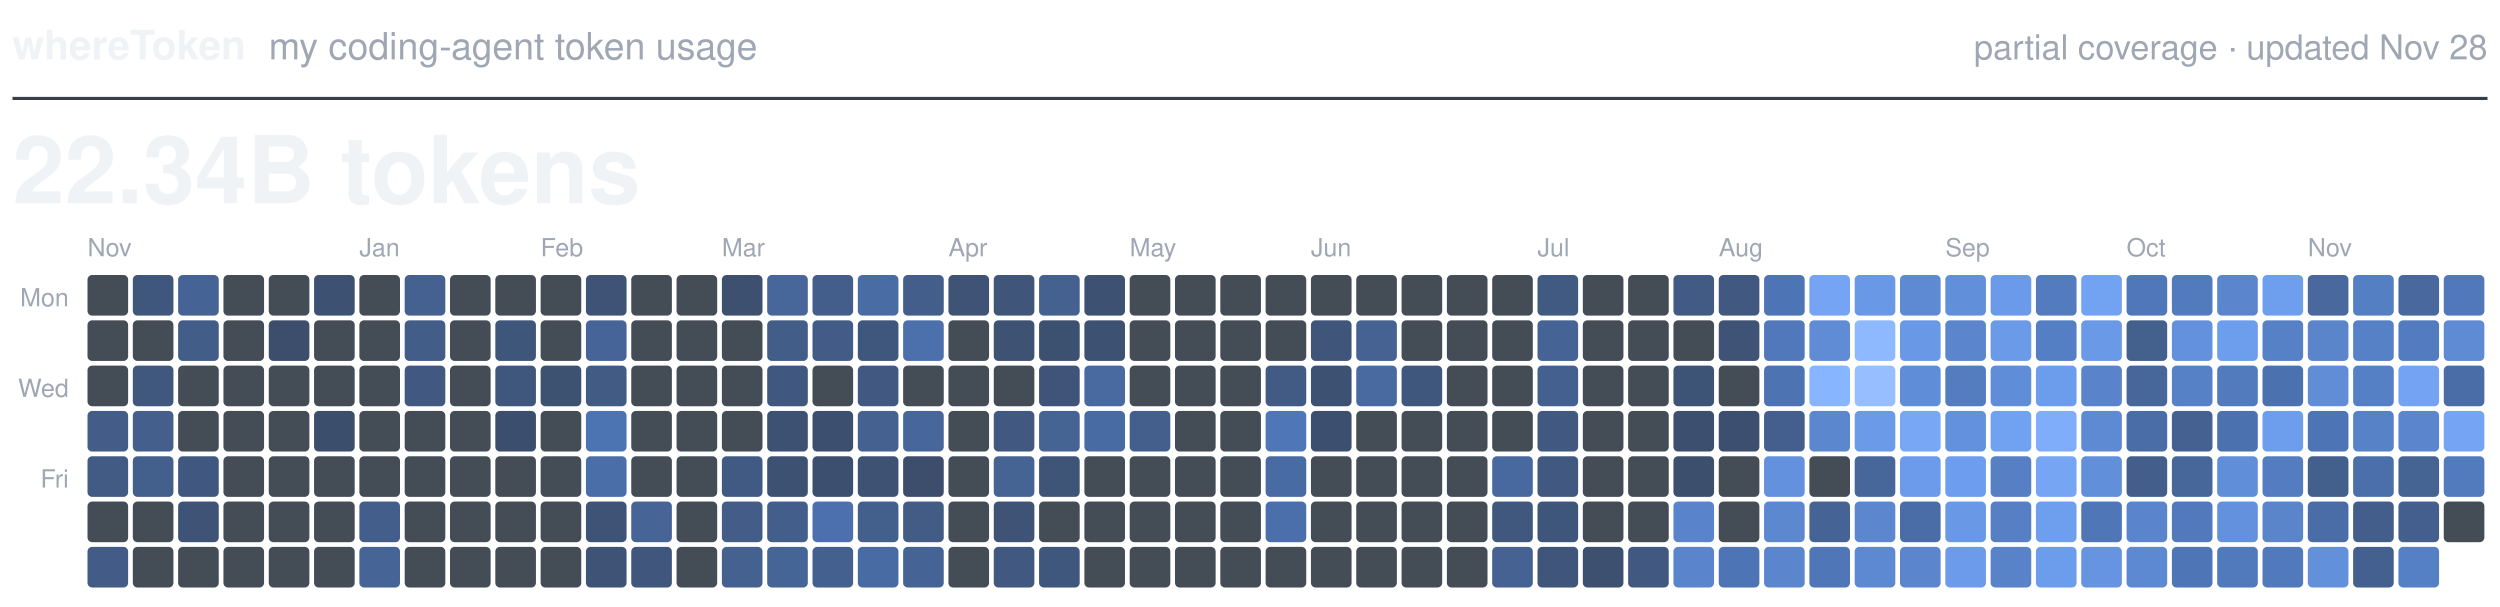
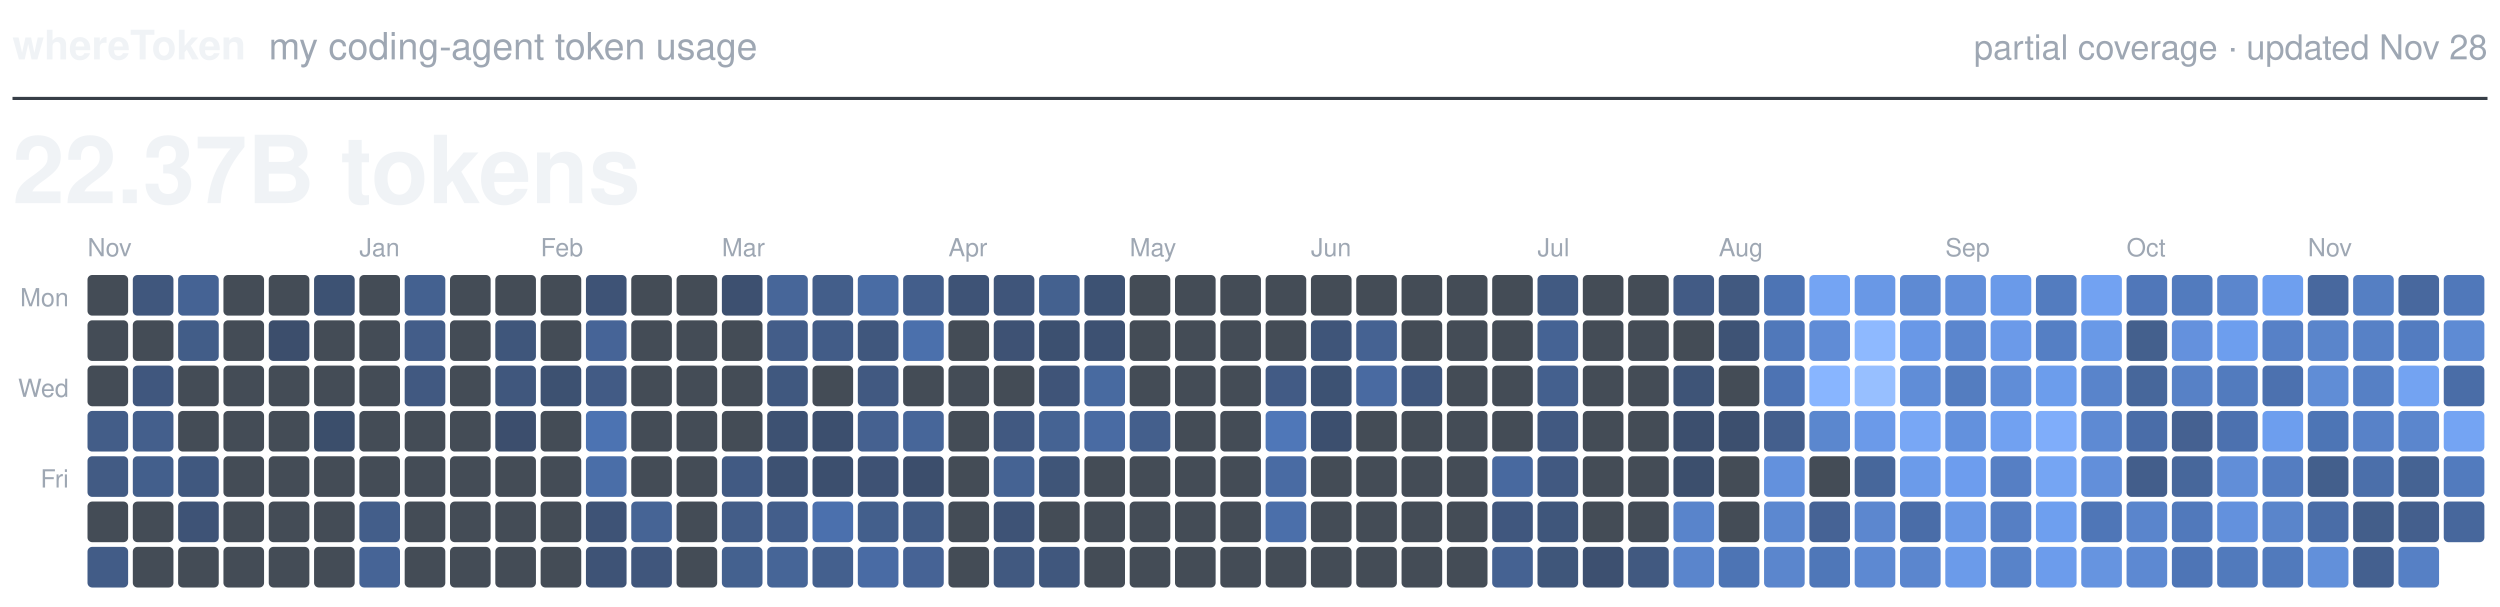
<svg xmlns="http://www.w3.org/2000/svg" viewBox="0 0 800 194" width="800" height="194" role="img">
  <text x="4.0" y="19.0" fill="#F0F3F6" font-family="-apple-system, BlinkMacSystemFont, 'Segoe UI', Helvetica, Arial, sans-serif" font-size="13.0" font-weight="600" text-anchor="start">whereToken</text>
  <text x="86.0" y="19.0" fill="#9EA7B3" font-family="-apple-system, BlinkMacSystemFont, 'Segoe UI', Helvetica, Arial, sans-serif" font-size="12.0" font-weight="400" text-anchor="start">my coding-agent token usage</text>
  <text x="796.0" y="19.0" fill="#9EA7B3" font-family="-apple-system, BlinkMacSystemFont, 'Segoe UI', Helvetica, Arial, sans-serif" font-size="11.0" font-weight="400" text-anchor="end">partial coverage · updated Nov 28</text>
  <line x1="4" y1="31.5" x2="796" y2="31.5" stroke="#373E47" stroke-width="1" />
-   <text x="4.0" y="65.0" fill="#F0F3F6" font-family="-apple-system, BlinkMacSystemFont, 'Segoe UI', Helvetica, Arial, sans-serif" font-size="30.0" font-weight="600" text-anchor="start">22.34B tokens</text>
+   <text x="4.0" y="65.0" fill="#F0F3F6" font-family="-apple-system, BlinkMacSystemFont, 'Segoe UI', Helvetica, Arial, sans-serif" font-size="30.0" font-weight="600" text-anchor="start">22.37B tokens</text>
  <text class="month" x="28.0" y="82.0" fill="#9EA7B3" font-family="-apple-system, BlinkMacSystemFont, 'Segoe UI', Helvetica, Arial, sans-serif" font-size="8.0" font-weight="500" text-anchor="start">Nov</text>
  <text class="month" x="115.0" y="82.0" fill="#9EA7B3" font-family="-apple-system, BlinkMacSystemFont, 'Segoe UI', Helvetica, Arial, sans-serif" font-size="8.0" font-weight="500" text-anchor="start">Jan</text>
  <text class="month" x="173.0" y="82.0" fill="#9EA7B3" font-family="-apple-system, BlinkMacSystemFont, 'Segoe UI', Helvetica, Arial, sans-serif" font-size="8.0" font-weight="500" text-anchor="start">Feb</text>
  <text class="month" x="231.0" y="82.0" fill="#9EA7B3" font-family="-apple-system, BlinkMacSystemFont, 'Segoe UI', Helvetica, Arial, sans-serif" font-size="8.0" font-weight="500" text-anchor="start">Mar</text>
  <text class="month" x="303.5" y="82.0" fill="#9EA7B3" font-family="-apple-system, BlinkMacSystemFont, 'Segoe UI', Helvetica, Arial, sans-serif" font-size="8.0" font-weight="500" text-anchor="start">Apr</text>
  <text class="month" x="361.5" y="82.0" fill="#9EA7B3" font-family="-apple-system, BlinkMacSystemFont, 'Segoe UI', Helvetica, Arial, sans-serif" font-size="8.0" font-weight="500" text-anchor="start">May</text>
  <text class="month" x="419.5" y="82.0" fill="#9EA7B3" font-family="-apple-system, BlinkMacSystemFont, 'Segoe UI', Helvetica, Arial, sans-serif" font-size="8.0" font-weight="500" text-anchor="start">Jun</text>
  <text class="month" x="492.0" y="82.0" fill="#9EA7B3" font-family="-apple-system, BlinkMacSystemFont, 'Segoe UI', Helvetica, Arial, sans-serif" font-size="8.0" font-weight="500" text-anchor="start">Jul</text>
  <text class="month" x="550.0" y="82.0" fill="#9EA7B3" font-family="-apple-system, BlinkMacSystemFont, 'Segoe UI', Helvetica, Arial, sans-serif" font-size="8.0" font-weight="500" text-anchor="start">Aug</text>
  <text class="month" x="622.5" y="82.0" fill="#9EA7B3" font-family="-apple-system, BlinkMacSystemFont, 'Segoe UI', Helvetica, Arial, sans-serif" font-size="8.0" font-weight="500" text-anchor="start">Sep</text>
  <text class="month" x="680.5" y="82.0" fill="#9EA7B3" font-family="-apple-system, BlinkMacSystemFont, 'Segoe UI', Helvetica, Arial, sans-serif" font-size="8.0" font-weight="500" text-anchor="start">Oct</text>
  <text class="month" x="738.5" y="82.0" fill="#9EA7B3" font-family="-apple-system, BlinkMacSystemFont, 'Segoe UI', Helvetica, Arial, sans-serif" font-size="8.0" font-weight="500" text-anchor="start">Nov</text>
  <text class="weekday" x="22.0" y="98.0" fill="#9EA7B3" font-family="-apple-system, BlinkMacSystemFont, 'Segoe UI', Helvetica, Arial, sans-serif" font-size="8.0" font-weight="500" text-anchor="end">Mon</text>
  <text class="weekday" x="22.0" y="127.0" fill="#9EA7B3" font-family="-apple-system, BlinkMacSystemFont, 'Segoe UI', Helvetica, Arial, sans-serif" font-size="8.0" font-weight="500" text-anchor="end">Wed</text>
  <text class="weekday" x="22.0" y="156.0" fill="#9EA7B3" font-family="-apple-system, BlinkMacSystemFont, 'Segoe UI', Helvetica, Arial, sans-serif" font-size="8.0" font-weight="500" text-anchor="end">Fri</text>
  <rect class="day" x="28.0" y="88.0" width="13.0" height="13.0" rx="1.5" fill="#444C56" />
  <rect class="day" x="28.0" y="102.5" width="13.0" height="13.0" rx="1.5" fill="#444C56" />
  <rect class="day" x="28.0" y="117.0" width="13.0" height="13.0" rx="1.5" fill="#444C56" />
  <rect class="day" x="28.0" y="131.5" width="13.0" height="13.0" rx="1.5" fill="#435D88" />
  <rect class="day" x="28.0" y="146.0" width="13.0" height="13.0" rx="1.5" fill="#425B84" />
  <rect class="day" x="28.0" y="160.5" width="13.0" height="13.0" rx="1.5" fill="#444C56" />
  <rect class="day" x="28.0" y="175.0" width="13.0" height="13.0" rx="1.5" fill="#425C87" />
  <rect class="day" x="42.5" y="88.0" width="13.0" height="13.0" rx="1.5" fill="#40577D" />
  <rect class="day" x="42.5" y="102.5" width="13.0" height="13.0" rx="1.5" fill="#444C56" />
  <rect class="day" x="42.5" y="117.0" width="13.0" height="13.0" rx="1.5" fill="#40577E" />
  <rect class="day" x="42.5" y="131.5" width="13.0" height="13.0" rx="1.5" fill="#445F8C" />
  <rect class="day" x="42.5" y="146.0" width="13.0" height="13.0" rx="1.5" fill="#435F8C" />
  <rect class="day" x="42.5" y="160.5" width="13.0" height="13.0" rx="1.5" fill="#444C56" />
  <rect class="day" x="42.5" y="175.0" width="13.0" height="13.0" rx="1.5" fill="#444C56" />
  <rect class="day" x="57.0" y="88.0" width="13.0" height="13.0" rx="1.5" fill="#456394" />
  <rect class="day" x="57.0" y="102.5" width="13.0" height="13.0" rx="1.5" fill="#425D88" />
  <rect class="day" x="57.0" y="117.0" width="13.0" height="13.0" rx="1.5" fill="#444C56" />
  <rect class="day" x="57.0" y="131.5" width="13.0" height="13.0" rx="1.5" fill="#444C56" />
  <rect class="day" x="57.0" y="146.0" width="13.0" height="13.0" rx="1.5" fill="#40587F" />
  <rect class="day" x="57.0" y="160.5" width="13.0" height="13.0" rx="1.5" fill="#3E5376" />
  <rect class="day" x="57.0" y="175.0" width="13.0" height="13.0" rx="1.5" fill="#444C56" />
  <rect class="day" x="71.5" y="88.0" width="13.0" height="13.0" rx="1.5" fill="#444C56" />
  <rect class="day" x="71.5" y="102.5" width="13.0" height="13.0" rx="1.5" fill="#444C56" />
  <rect class="day" x="71.5" y="117.0" width="13.0" height="13.0" rx="1.5" fill="#444C56" />
  <rect class="day" x="71.5" y="131.5" width="13.0" height="13.0" rx="1.5" fill="#444C56" />
  <rect class="day" x="71.5" y="146.0" width="13.0" height="13.0" rx="1.5" fill="#444C56" />
  <rect class="day" x="71.5" y="160.5" width="13.0" height="13.0" rx="1.5" fill="#444C56" />
  <rect class="day" x="71.5" y="175.0" width="13.0" height="13.0" rx="1.5" fill="#444C56" />
  <rect class="day" x="86.0" y="88.0" width="13.0" height="13.0" rx="1.5" fill="#444C56" />
  <rect class="day" x="86.0" y="102.5" width="13.0" height="13.0" rx="1.5" fill="#3C4E6C" />
  <rect class="day" x="86.0" y="117.0" width="13.0" height="13.0" rx="1.5" fill="#444C56" />
  <rect class="day" x="86.0" y="131.5" width="13.0" height="13.0" rx="1.5" fill="#444C56" />
  <rect class="day" x="86.0" y="146.0" width="13.0" height="13.0" rx="1.5" fill="#444C56" />
  <rect class="day" x="86.0" y="160.5" width="13.0" height="13.0" rx="1.5" fill="#444C56" />
  <rect class="day" x="86.0" y="175.0" width="13.0" height="13.0" rx="1.5" fill="#444C56" />
  <rect class="day" x="100.5" y="88.0" width="13.0" height="13.0" rx="1.5" fill="#3D5273" />
  <rect class="day" x="100.5" y="102.5" width="13.0" height="13.0" rx="1.5" fill="#444C56" />
  <rect class="day" x="100.5" y="117.0" width="13.0" height="13.0" rx="1.5" fill="#444C56" />
  <rect class="day" x="100.5" y="131.5" width="13.0" height="13.0" rx="1.5" fill="#3B4E6B" />
  <rect class="day" x="100.5" y="146.0" width="13.0" height="13.0" rx="1.5" fill="#444C56" />
  <rect class="day" x="100.5" y="160.5" width="13.0" height="13.0" rx="1.5" fill="#444C56" />
  <rect class="day" x="100.5" y="175.0" width="13.0" height="13.0" rx="1.5" fill="#444C56" />
  <rect class="day" x="115.0" y="88.0" width="13.0" height="13.0" rx="1.5" fill="#444C56" />
  <rect class="day" x="115.0" y="102.5" width="13.0" height="13.0" rx="1.5" fill="#444C56" />
  <rect class="day" x="115.0" y="117.0" width="13.0" height="13.0" rx="1.5" fill="#444C56" />
  <rect class="day" x="115.0" y="131.5" width="13.0" height="13.0" rx="1.5" fill="#444C56" />
  <rect class="day" x="115.0" y="146.0" width="13.0" height="13.0" rx="1.5" fill="#444C56" />
  <rect class="day" x="115.0" y="160.5" width="13.0" height="13.0" rx="1.5" fill="#435E8A" />
  <rect class="day" x="115.0" y="175.0" width="13.0" height="13.0" rx="1.5" fill="#466496" />
  <rect class="day" x="129.5" y="88.0" width="13.0" height="13.0" rx="1.5" fill="#446190" />
  <rect class="day" x="129.5" y="102.5" width="13.0" height="13.0" rx="1.5" fill="#435D89" />
  <rect class="day" x="129.5" y="117.0" width="13.0" height="13.0" rx="1.5" fill="#415981" />
  <rect class="day" x="129.5" y="131.5" width="13.0" height="13.0" rx="1.5" fill="#444C56" />
  <rect class="day" x="129.5" y="146.0" width="13.0" height="13.0" rx="1.5" fill="#444C56" />
  <rect class="day" x="129.5" y="160.5" width="13.0" height="13.0" rx="1.5" fill="#444C56" />
  <rect class="day" x="129.5" y="175.0" width="13.0" height="13.0" rx="1.5" fill="#444C56" />
  <rect class="day" x="144.0" y="88.0" width="13.0" height="13.0" rx="1.5" fill="#444C56" />
  <rect class="day" x="144.0" y="102.5" width="13.0" height="13.0" rx="1.5" fill="#444C56" />
  <rect class="day" x="144.0" y="117.0" width="13.0" height="13.0" rx="1.5" fill="#444C56" />
  <rect class="day" x="144.0" y="131.5" width="13.0" height="13.0" rx="1.5" fill="#444C56" />
  <rect class="day" x="144.0" y="146.0" width="13.0" height="13.0" rx="1.5" fill="#444C56" />
  <rect class="day" x="144.0" y="160.5" width="13.0" height="13.0" rx="1.5" fill="#444C56" />
  <rect class="day" x="144.0" y="175.0" width="13.0" height="13.0" rx="1.5" fill="#444C56" />
  <rect class="day" x="158.5" y="88.0" width="13.0" height="13.0" rx="1.5" fill="#444C56" />
  <rect class="day" x="158.5" y="102.5" width="13.0" height="13.0" rx="1.5" fill="#3F567B" />
  <rect class="day" x="158.5" y="117.0" width="13.0" height="13.0" rx="1.5" fill="#40577D" />
  <rect class="day" x="158.5" y="131.5" width="13.0" height="13.0" rx="1.5" fill="#3C4E6D" />
  <rect class="day" x="158.5" y="146.0" width="13.0" height="13.0" rx="1.5" fill="#444C56" />
  <rect class="day" x="158.5" y="160.5" width="13.0" height="13.0" rx="1.5" fill="#444C56" />
  <rect class="day" x="158.5" y="175.0" width="13.0" height="13.0" rx="1.5" fill="#444C56" />
  <rect class="day" x="173.0" y="88.0" width="13.0" height="13.0" rx="1.5" fill="#444C56" />
  <rect class="day" x="173.0" y="102.5" width="13.0" height="13.0" rx="1.5" fill="#444C56" />
  <rect class="day" x="173.0" y="117.0" width="13.0" height="13.0" rx="1.5" fill="#3D5171" />
  <rect class="day" x="173.0" y="131.5" width="13.0" height="13.0" rx="1.5" fill="#444C56" />
  <rect class="day" x="173.0" y="146.0" width="13.0" height="13.0" rx="1.5" fill="#444C56" />
  <rect class="day" x="173.0" y="160.5" width="13.0" height="13.0" rx="1.5" fill="#444C56" />
  <rect class="day" x="173.0" y="175.0" width="13.0" height="13.0" rx="1.5" fill="#444C56" />
  <rect class="day" x="187.5" y="88.0" width="13.0" height="13.0" rx="1.5" fill="#3E5376" />
  <rect class="day" x="187.5" y="102.5" width="13.0" height="13.0" rx="1.5" fill="#466497" />
  <rect class="day" x="187.5" y="117.0" width="13.0" height="13.0" rx="1.5" fill="#425B85" />
  <rect class="day" x="187.5" y="131.5" width="13.0" height="13.0" rx="1.5" fill="#4C73B2" />
  <rect class="day" x="187.5" y="146.0" width="13.0" height="13.0" rx="1.5" fill="#4A6EA8" />
  <rect class="day" x="187.5" y="160.5" width="13.0" height="13.0" rx="1.5" fill="#3E5376" />
  <rect class="day" x="187.5" y="175.0" width="13.0" height="13.0" rx="1.5" fill="#3E5376" />
  <rect class="day" x="202.0" y="88.0" width="13.0" height="13.0" rx="1.5" fill="#444C56" />
  <rect class="day" x="202.0" y="102.5" width="13.0" height="13.0" rx="1.5" fill="#444C56" />
  <rect class="day" x="202.0" y="117.0" width="13.0" height="13.0" rx="1.5" fill="#444C56" />
  <rect class="day" x="202.0" y="131.5" width="13.0" height="13.0" rx="1.5" fill="#444C56" />
  <rect class="day" x="202.0" y="146.0" width="13.0" height="13.0" rx="1.5" fill="#444C56" />
  <rect class="day" x="202.0" y="160.5" width="13.0" height="13.0" rx="1.5" fill="#466495" />
  <rect class="day" x="202.0" y="175.0" width="13.0" height="13.0" rx="1.5" fill="#40567C" />
  <rect class="day" x="216.5" y="88.0" width="13.0" height="13.0" rx="1.5" fill="#444C56" />
  <rect class="day" x="216.5" y="102.5" width="13.0" height="13.0" rx="1.5" fill="#444C56" />
  <rect class="day" x="216.5" y="117.0" width="13.0" height="13.0" rx="1.5" fill="#444C56" />
  <rect class="day" x="216.5" y="131.5" width="13.0" height="13.0" rx="1.5" fill="#444C56" />
  <rect class="day" x="216.5" y="146.0" width="13.0" height="13.0" rx="1.5" fill="#444C56" />
  <rect class="day" x="216.5" y="160.5" width="13.0" height="13.0" rx="1.5" fill="#444C56" />
  <rect class="day" x="216.5" y="175.0" width="13.0" height="13.0" rx="1.5" fill="#444C56" />
  <rect class="day" x="231.0" y="88.0" width="13.0" height="13.0" rx="1.5" fill="#3D5070" />
  <rect class="day" x="231.0" y="102.5" width="13.0" height="13.0" rx="1.5" fill="#444C56" />
  <rect class="day" x="231.0" y="117.0" width="13.0" height="13.0" rx="1.5" fill="#444C56" />
  <rect class="day" x="231.0" y="131.5" width="13.0" height="13.0" rx="1.5" fill="#444C56" />
  <rect class="day" x="231.0" y="146.0" width="13.0" height="13.0" rx="1.5" fill="#415A83" />
  <rect class="day" x="231.0" y="160.5" width="13.0" height="13.0" rx="1.5" fill="#435D88" />
  <rect class="day" x="231.0" y="175.0" width="13.0" height="13.0" rx="1.5" fill="#44618F" />
  <rect class="day" x="245.5" y="88.0" width="13.0" height="13.0" rx="1.5" fill="#476699" />
  <rect class="day" x="245.5" y="102.5" width="13.0" height="13.0" rx="1.5" fill="#435D89" />
  <rect class="day" x="245.5" y="117.0" width="13.0" height="13.0" rx="1.5" fill="#40587F" />
  <rect class="day" x="245.5" y="131.5" width="13.0" height="13.0" rx="1.5" fill="#3D5172" />
  <rect class="day" x="245.5" y="146.0" width="13.0" height="13.0" rx="1.5" fill="#3D5172" />
  <rect class="day" x="245.5" y="160.5" width="13.0" height="13.0" rx="1.5" fill="#435E8B" />
  <rect class="day" x="245.5" y="175.0" width="13.0" height="13.0" rx="1.5" fill="#466597" />
  <rect class="day" x="260.0" y="88.0" width="13.0" height="13.0" rx="1.5" fill="#435E8A" />
  <rect class="day" x="260.0" y="102.5" width="13.0" height="13.0" rx="1.5" fill="#425C87" />
  <rect class="day" x="260.0" y="117.0" width="13.0" height="13.0" rx="1.5" fill="#444C56" />
  <rect class="day" x="260.0" y="131.5" width="13.0" height="13.0" rx="1.5" fill="#3C4F6E" />
  <rect class="day" x="260.0" y="146.0" width="13.0" height="13.0" rx="1.5" fill="#3C4F6E" />
  <rect class="day" x="260.0" y="160.5" width="13.0" height="13.0" rx="1.5" fill="#4B70AD" />
  <rect class="day" x="260.0" y="175.0" width="13.0" height="13.0" rx="1.5" fill="#44608E" />
  <rect class="day" x="274.5" y="88.0" width="13.0" height="13.0" rx="1.5" fill="#496CA4" />
  <rect class="day" x="274.5" y="102.5" width="13.0" height="13.0" rx="1.5" fill="#40577D" />
  <rect class="day" x="274.5" y="117.0" width="13.0" height="13.0" rx="1.5" fill="#415981" />
  <rect class="day" x="274.5" y="131.5" width="13.0" height="13.0" rx="1.5" fill="#456190" />
  <rect class="day" x="274.5" y="146.0" width="13.0" height="13.0" rx="1.5" fill="#3E5274" />
  <rect class="day" x="274.5" y="160.5" width="13.0" height="13.0" rx="1.5" fill="#435F8C" />
  <rect class="day" x="274.5" y="175.0" width="13.0" height="13.0" rx="1.5" fill="#496BA4" />
  <rect class="day" x="289.0" y="88.0" width="13.0" height="13.0" rx="1.5" fill="#435E8B" />
  <rect class="day" x="289.0" y="102.5" width="13.0" height="13.0" rx="1.5" fill="#4B70AC" />
  <rect class="day" x="289.0" y="117.0" width="13.0" height="13.0" rx="1.5" fill="#444C56" />
  <rect class="day" x="289.0" y="131.5" width="13.0" height="13.0" rx="1.5" fill="#476699" />
  <rect class="day" x="289.0" y="146.0" width="13.0" height="13.0" rx="1.5" fill="#3C4E6C" />
  <rect class="day" x="289.0" y="160.5" width="13.0" height="13.0" rx="1.5" fill="#425C86" />
  <rect class="day" x="289.0" y="175.0" width="13.0" height="13.0" rx="1.5" fill="#466395" />
  <rect class="day" x="303.5" y="88.0" width="13.0" height="13.0" rx="1.5" fill="#3E5376" />
  <rect class="day" x="303.5" y="102.5" width="13.0" height="13.0" rx="1.5" fill="#444C56" />
  <rect class="day" x="303.5" y="117.0" width="13.0" height="13.0" rx="1.5" fill="#444C56" />
  <rect class="day" x="303.5" y="131.5" width="13.0" height="13.0" rx="1.5" fill="#444C56" />
  <rect class="day" x="303.5" y="146.0" width="13.0" height="13.0" rx="1.5" fill="#444C56" />
  <rect class="day" x="303.5" y="160.5" width="13.0" height="13.0" rx="1.5" fill="#444C56" />
  <rect class="day" x="303.5" y="175.0" width="13.0" height="13.0" rx="1.5" fill="#444C56" />
  <rect class="day" x="318.0" y="88.0" width="13.0" height="13.0" rx="1.5" fill="#3F557A" />
  <rect class="day" x="318.0" y="102.5" width="13.0" height="13.0" rx="1.5" fill="#3E5274" />
  <rect class="day" x="318.0" y="117.0" width="13.0" height="13.0" rx="1.5" fill="#444C56" />
  <rect class="day" x="318.0" y="131.5" width="13.0" height="13.0" rx="1.5" fill="#415981" />
  <rect class="day" x="318.0" y="146.0" width="13.0" height="13.0" rx="1.5" fill="#456393" />
  <rect class="day" x="318.0" y="160.5" width="13.0" height="13.0" rx="1.5" fill="#3E5376" />
  <rect class="day" x="318.0" y="175.0" width="13.0" height="13.0" rx="1.5" fill="#415980" />
  <rect class="day" x="332.5" y="88.0" width="13.0" height="13.0" rx="1.5" fill="#44618F" />
  <rect class="day" x="332.5" y="102.5" width="13.0" height="13.0" rx="1.5" fill="#3C5070" />
  <rect class="day" x="332.5" y="117.0" width="13.0" height="13.0" rx="1.5" fill="#3F5478" />
  <rect class="day" x="332.5" y="131.5" width="13.0" height="13.0" rx="1.5" fill="#456393" />
  <rect class="day" x="332.5" y="146.0" width="13.0" height="13.0" rx="1.5" fill="#3F5578" />
  <rect class="day" x="332.5" y="160.5" width="13.0" height="13.0" rx="1.5" fill="#444C56" />
  <rect class="day" x="332.5" y="175.0" width="13.0" height="13.0" rx="1.5" fill="#40577D" />
  <rect class="day" x="347.0" y="88.0" width="13.0" height="13.0" rx="1.5" fill="#3D5273" />
  <rect class="day" x="347.0" y="102.5" width="13.0" height="13.0" rx="1.5" fill="#3D5172" />
  <rect class="day" x="347.0" y="117.0" width="13.0" height="13.0" rx="1.5" fill="#486AA0" />
  <rect class="day" x="347.0" y="131.5" width="13.0" height="13.0" rx="1.5" fill="#496BA3" />
  <rect class="day" x="347.0" y="146.0" width="13.0" height="13.0" rx="1.5" fill="#444C56" />
  <rect class="day" x="347.0" y="160.5" width="13.0" height="13.0" rx="1.5" fill="#444C56" />
  <rect class="day" x="347.0" y="175.0" width="13.0" height="13.0" rx="1.5" fill="#444C56" />
  <rect class="day" x="361.5" y="88.0" width="13.0" height="13.0" rx="1.5" fill="#444C56" />
  <rect class="day" x="361.5" y="102.5" width="13.0" height="13.0" rx="1.5" fill="#444C56" />
  <rect class="day" x="361.5" y="117.0" width="13.0" height="13.0" rx="1.5" fill="#444C56" />
  <rect class="day" x="361.5" y="131.5" width="13.0" height="13.0" rx="1.5" fill="#445F8C" />
  <rect class="day" x="361.5" y="146.0" width="13.0" height="13.0" rx="1.5" fill="#444C56" />
  <rect class="day" x="361.5" y="160.5" width="13.0" height="13.0" rx="1.5" fill="#444C56" />
  <rect class="day" x="361.5" y="175.0" width="13.0" height="13.0" rx="1.5" fill="#444C56" />
  <rect class="day" x="376.0" y="88.0" width="13.0" height="13.0" rx="1.5" fill="#444C56" />
  <rect class="day" x="376.0" y="102.5" width="13.0" height="13.0" rx="1.5" fill="#444C56" />
  <rect class="day" x="376.0" y="117.0" width="13.0" height="13.0" rx="1.5" fill="#444C56" />
  <rect class="day" x="376.0" y="131.5" width="13.0" height="13.0" rx="1.5" fill="#444C56" />
  <rect class="day" x="376.0" y="146.0" width="13.0" height="13.0" rx="1.5" fill="#444C56" />
  <rect class="day" x="376.0" y="160.5" width="13.0" height="13.0" rx="1.5" fill="#444C56" />
  <rect class="day" x="376.0" y="175.0" width="13.0" height="13.0" rx="1.5" fill="#444C56" />
  <rect class="day" x="390.5" y="88.0" width="13.0" height="13.0" rx="1.5" fill="#444C56" />
  <rect class="day" x="390.5" y="102.5" width="13.0" height="13.0" rx="1.5" fill="#444C56" />
  <rect class="day" x="390.5" y="117.0" width="13.0" height="13.0" rx="1.5" fill="#444C56" />
  <rect class="day" x="390.5" y="131.5" width="13.0" height="13.0" rx="1.5" fill="#444C56" />
  <rect class="day" x="390.5" y="146.0" width="13.0" height="13.0" rx="1.5" fill="#444C56" />
  <rect class="day" x="390.5" y="160.5" width="13.0" height="13.0" rx="1.5" fill="#444C56" />
  <rect class="day" x="390.5" y="175.0" width="13.0" height="13.0" rx="1.5" fill="#444C56" />
  <rect class="day" x="405.0" y="88.0" width="13.0" height="13.0" rx="1.5" fill="#444C56" />
  <rect class="day" x="405.0" y="102.5" width="13.0" height="13.0" rx="1.5" fill="#444C56" />
  <rect class="day" x="405.0" y="117.0" width="13.0" height="13.0" rx="1.5" fill="#425B85" />
  <rect class="day" x="405.0" y="131.5" width="13.0" height="13.0" rx="1.5" fill="#4F77B8" />
  <rect class="day" x="405.0" y="146.0" width="13.0" height="13.0" rx="1.5" fill="#496BA3" />
  <rect class="day" x="405.0" y="160.5" width="13.0" height="13.0" rx="1.5" fill="#4B6FAA" />
  <rect class="day" x="405.0" y="175.0" width="13.0" height="13.0" rx="1.5" fill="#444C56" />
  <rect class="day" x="419.5" y="88.0" width="13.0" height="13.0" rx="1.5" fill="#444C56" />
  <rect class="day" x="419.5" y="102.5" width="13.0" height="13.0" rx="1.5" fill="#3F5579" />
  <rect class="day" x="419.5" y="117.0" width="13.0" height="13.0" rx="1.5" fill="#3D5273" />
  <rect class="day" x="419.5" y="131.5" width="13.0" height="13.0" rx="1.5" fill="#3C4F6E" />
  <rect class="day" x="419.5" y="146.0" width="13.0" height="13.0" rx="1.5" fill="#444C56" />
  <rect class="day" x="419.5" y="160.5" width="13.0" height="13.0" rx="1.5" fill="#444C56" />
  <rect class="day" x="419.5" y="175.0" width="13.0" height="13.0" rx="1.5" fill="#444C56" />
  <rect class="day" x="434.0" y="88.0" width="13.0" height="13.0" rx="1.5" fill="#444C56" />
  <rect class="day" x="434.0" y="102.5" width="13.0" height="13.0" rx="1.5" fill="#456292" />
  <rect class="day" x="434.0" y="117.0" width="13.0" height="13.0" rx="1.5" fill="#496AA1" />
  <rect class="day" x="434.0" y="131.5" width="13.0" height="13.0" rx="1.5" fill="#444C56" />
  <rect class="day" x="434.0" y="146.0" width="13.0" height="13.0" rx="1.5" fill="#444C56" />
  <rect class="day" x="434.0" y="160.5" width="13.0" height="13.0" rx="1.5" fill="#444C56" />
  <rect class="day" x="434.0" y="175.0" width="13.0" height="13.0" rx="1.5" fill="#444C56" />
  <rect class="day" x="448.5" y="88.0" width="13.0" height="13.0" rx="1.5" fill="#444C56" />
  <rect class="day" x="448.5" y="102.5" width="13.0" height="13.0" rx="1.5" fill="#444C56" />
  <rect class="day" x="448.5" y="117.0" width="13.0" height="13.0" rx="1.5" fill="#40577D" />
  <rect class="day" x="448.5" y="131.5" width="13.0" height="13.0" rx="1.5" fill="#444C56" />
  <rect class="day" x="448.5" y="146.0" width="13.0" height="13.0" rx="1.5" fill="#444C56" />
  <rect class="day" x="448.5" y="160.5" width="13.0" height="13.0" rx="1.5" fill="#444C56" />
  <rect class="day" x="448.5" y="175.0" width="13.0" height="13.0" rx="1.5" fill="#444C56" />
  <rect class="day" x="463.0" y="88.0" width="13.0" height="13.0" rx="1.5" fill="#444C56" />
  <rect class="day" x="463.0" y="102.5" width="13.0" height="13.0" rx="1.5" fill="#444C56" />
  <rect class="day" x="463.0" y="117.0" width="13.0" height="13.0" rx="1.5" fill="#444C56" />
  <rect class="day" x="463.0" y="131.5" width="13.0" height="13.0" rx="1.5" fill="#444C56" />
  <rect class="day" x="463.0" y="146.0" width="13.0" height="13.0" rx="1.5" fill="#444C56" />
  <rect class="day" x="463.0" y="160.5" width="13.0" height="13.0" rx="1.5" fill="#444C56" />
  <rect class="day" x="463.0" y="175.0" width="13.0" height="13.0" rx="1.5" fill="#444C56" />
  <rect class="day" x="477.5" y="88.0" width="13.0" height="13.0" rx="1.5" fill="#444C56" />
  <rect class="day" x="477.5" y="102.5" width="13.0" height="13.0" rx="1.5" fill="#444C56" />
  <rect class="day" x="477.5" y="117.0" width="13.0" height="13.0" rx="1.5" fill="#444C56" />
  <rect class="day" x="477.5" y="131.5" width="13.0" height="13.0" rx="1.5" fill="#444C56" />
  <rect class="day" x="477.5" y="146.0" width="13.0" height="13.0" rx="1.5" fill="#48699F" />
  <rect class="day" x="477.5" y="160.5" width="13.0" height="13.0" rx="1.5" fill="#40577E" />
  <rect class="day" x="477.5" y="175.0" width="13.0" height="13.0" rx="1.5" fill="#456292" />
  <rect class="day" x="492.0" y="88.0" width="13.0" height="13.0" rx="1.5" fill="#415A82" />
  <rect class="day" x="492.0" y="102.5" width="13.0" height="13.0" rx="1.5" fill="#456394" />
  <rect class="day" x="492.0" y="117.0" width="13.0" height="13.0" rx="1.5" fill="#44608E" />
  <rect class="day" x="492.0" y="131.5" width="13.0" height="13.0" rx="1.5" fill="#415981" />
  <rect class="day" x="492.0" y="146.0" width="13.0" height="13.0" rx="1.5" fill="#415981" />
  <rect class="day" x="492.0" y="160.5" width="13.0" height="13.0" rx="1.5" fill="#3F567B" />
  <rect class="day" x="492.0" y="175.0" width="13.0" height="13.0" rx="1.5" fill="#3F567A" />
  <rect class="day" x="506.5" y="88.0" width="13.0" height="13.0" rx="1.5" fill="#444C56" />
  <rect class="day" x="506.5" y="102.5" width="13.0" height="13.0" rx="1.5" fill="#444C56" />
  <rect class="day" x="506.5" y="117.0" width="13.0" height="13.0" rx="1.5" fill="#444C56" />
  <rect class="day" x="506.5" y="131.5" width="13.0" height="13.0" rx="1.5" fill="#444C56" />
  <rect class="day" x="506.5" y="146.0" width="13.0" height="13.0" rx="1.5" fill="#444C56" />
  <rect class="day" x="506.5" y="160.5" width="13.0" height="13.0" rx="1.5" fill="#444C56" />
  <rect class="day" x="506.5" y="175.0" width="13.0" height="13.0" rx="1.5" fill="#3D5070" />
  <rect class="day" x="521.0" y="88.0" width="13.0" height="13.0" rx="1.5" fill="#444C56" />
  <rect class="day" x="521.0" y="102.5" width="13.0" height="13.0" rx="1.5" fill="#444C56" />
  <rect class="day" x="521.0" y="117.0" width="13.0" height="13.0" rx="1.5" fill="#444C56" />
  <rect class="day" x="521.0" y="131.5" width="13.0" height="13.0" rx="1.5" fill="#444C56" />
  <rect class="day" x="521.0" y="146.0" width="13.0" height="13.0" rx="1.5" fill="#444C56" />
  <rect class="day" x="521.0" y="160.5" width="13.0" height="13.0" rx="1.5" fill="#444C56" />
  <rect class="day" x="521.0" y="175.0" width="13.0" height="13.0" rx="1.5" fill="#415980" />
  <rect class="day" x="535.5" y="88.0" width="13.0" height="13.0" rx="1.5" fill="#425B85" />
  <rect class="day" x="535.5" y="102.5" width="13.0" height="13.0" rx="1.5" fill="#444C56" />
  <rect class="day" x="535.5" y="117.0" width="13.0" height="13.0" rx="1.5" fill="#3E5477" />
  <rect class="day" x="535.5" y="131.5" width="13.0" height="13.0" rx="1.5" fill="#3C4F6E" />
  <rect class="day" x="535.5" y="146.0" width="13.0" height="13.0" rx="1.5" fill="#3C4F6D" />
  <rect class="day" x="535.5" y="160.5" width="13.0" height="13.0" rx="1.5" fill="#5984CB" />
  <rect class="day" x="535.5" y="175.0" width="13.0" height="13.0" rx="1.5" fill="#5A85CC" />
  <rect class="day" x="550.0" y="88.0" width="13.0" height="13.0" rx="1.5" fill="#415980" />
  <rect class="day" x="550.0" y="102.5" width="13.0" height="13.0" rx="1.5" fill="#3E5375" />
  <rect class="day" x="550.0" y="117.0" width="13.0" height="13.0" rx="1.5" fill="#444C56" />
  <rect class="day" x="550.0" y="131.5" width="13.0" height="13.0" rx="1.5" fill="#3C4F6E" />
  <rect class="day" x="550.0" y="146.0" width="13.0" height="13.0" rx="1.5" fill="#444C56" />
  <rect class="day" x="550.0" y="160.5" width="13.0" height="13.0" rx="1.5" fill="#444C56" />
  <rect class="day" x="550.0" y="175.0" width="13.0" height="13.0" rx="1.5" fill="#4D74B4" />
  <rect class="day" x="564.5" y="88.0" width="13.0" height="13.0" rx="1.5" fill="#4D74B4" />
  <rect class="day" x="564.5" y="102.5" width="13.0" height="13.0" rx="1.5" fill="#5078BA" />
  <rect class="day" x="564.5" y="117.0" width="13.0" height="13.0" rx="1.5" fill="#4D73B3" />
  <rect class="day" x="564.5" y="131.5" width="13.0" height="13.0" rx="1.5" fill="#445F8D" />
  <rect class="day" x="564.5" y="146.0" width="13.0" height="13.0" rx="1.5" fill="#6391DD" />
  <rect class="day" x="564.5" y="160.5" width="13.0" height="13.0" rx="1.5" fill="#5C88D0" />
  <rect class="day" x="564.5" y="175.0" width="13.0" height="13.0" rx="1.5" fill="#5B86CD" />
  <rect class="day" x="579.0" y="88.0" width="13.0" height="13.0" rx="1.5" fill="#74A4F3" />
  <rect class="day" x="579.0" y="102.5" width="13.0" height="13.0" rx="1.5" fill="#608CD6" />
  <rect class="day" x="579.0" y="117.0" width="13.0" height="13.0" rx="1.5" fill="#88B5FF" />
  <rect class="day" x="579.0" y="131.5" width="13.0" height="13.0" rx="1.5" fill="#5B87CE" />
  <rect class="day" x="579.0" y="146.0" width="13.0" height="13.0" rx="1.5" fill="#444C56" />
  <rect class="day" x="579.0" y="160.5" width="13.0" height="13.0" rx="1.5" fill="#466395" />
  <rect class="day" x="579.0" y="175.0" width="13.0" height="13.0" rx="1.5" fill="#4F77B8" />
  <rect class="day" x="593.5" y="88.0" width="13.0" height="13.0" rx="1.5" fill="#6998E6" />
  <rect class="day" x="593.5" y="102.5" width="13.0" height="13.0" rx="1.5" fill="#8EB9FF" />
  <rect class="day" x="593.5" y="117.0" width="13.0" height="13.0" rx="1.5" fill="#97BFFF" />
  <rect class="day" x="593.5" y="131.5" width="13.0" height="13.0" rx="1.5" fill="#6B9AE9" />
  <rect class="day" x="593.5" y="146.0" width="13.0" height="13.0" rx="1.5" fill="#47679B" />
  <rect class="day" x="593.5" y="160.5" width="13.0" height="13.0" rx="1.5" fill="#5C87CF" />
  <rect class="day" x="593.5" y="175.0" width="13.0" height="13.0" rx="1.5" fill="#5D89D2" />
  <rect class="day" x="608.0" y="88.0" width="13.0" height="13.0" rx="1.5" fill="#5E8AD3" />
  <rect class="day" x="608.0" y="102.5" width="13.0" height="13.0" rx="1.5" fill="#6998E7" />
  <rect class="day" x="608.0" y="117.0" width="13.0" height="13.0" rx="1.5" fill="#608DD7" />
  <rect class="day" x="608.0" y="131.5" width="13.0" height="13.0" rx="1.5" fill="#78A7F5" />
  <rect class="day" x="608.0" y="146.0" width="13.0" height="13.0" rx="1.5" fill="#6B9BEA" />
  <rect class="day" x="608.0" y="160.5" width="13.0" height="13.0" rx="1.5" fill="#4A6DA8" />
  <rect class="day" x="608.0" y="175.0" width="13.0" height="13.0" rx="1.5" fill="#5B86CE" />
  <rect class="day" x="622.5" y="88.0" width="13.0" height="13.0" rx="1.5" fill="#628FDA" />
  <rect class="day" x="622.5" y="102.5" width="13.0" height="13.0" rx="1.5" fill="#5B86CE" />
  <rect class="day" x="622.5" y="117.0" width="13.0" height="13.0" rx="1.5" fill="#547DC0" />
  <rect class="day" x="622.5" y="131.5" width="13.0" height="13.0" rx="1.5" fill="#6391DD" />
  <rect class="day" x="622.5" y="146.0" width="13.0" height="13.0" rx="1.5" fill="#6D9DEE" />
  <rect class="day" x="622.5" y="160.5" width="13.0" height="13.0" rx="1.5" fill="#6998E6" />
  <rect class="day" x="622.5" y="175.0" width="13.0" height="13.0" rx="1.5" fill="#6B9BEA" />
  <rect class="day" x="637.0" y="88.0" width="13.0" height="13.0" rx="1.5" fill="#6A9AE9" />
  <rect class="day" x="637.0" y="102.5" width="13.0" height="13.0" rx="1.5" fill="#6B9AE9" />
  <rect class="day" x="637.0" y="117.0" width="13.0" height="13.0" rx="1.5" fill="#608DD7" />
  <rect class="day" x="637.0" y="131.5" width="13.0" height="13.0" rx="1.5" fill="#71A1F1" />
  <rect class="day" x="637.0" y="146.0" width="13.0" height="13.0" rx="1.5" fill="#567FC4" />
  <rect class="day" x="637.0" y="160.5" width="13.0" height="13.0" rx="1.5" fill="#567FC4" />
  <rect class="day" x="637.0" y="175.0" width="13.0" height="13.0" rx="1.5" fill="#5883C9" />
  <rect class="day" x="651.5" y="88.0" width="13.0" height="13.0" rx="1.5" fill="#537CBF" />
  <rect class="day" x="651.5" y="102.5" width="13.0" height="13.0" rx="1.5" fill="#557FC4" />
  <rect class="day" x="651.5" y="117.0" width="13.0" height="13.0" rx="1.5" fill="#6C9DEC" />
  <rect class="day" x="651.5" y="131.5" width="13.0" height="13.0" rx="1.5" fill="#7FADFA" />
  <rect class="day" x="651.5" y="146.0" width="13.0" height="13.0" rx="1.5" fill="#75A5F3" />
  <rect class="day" x="651.5" y="160.5" width="13.0" height="13.0" rx="1.5" fill="#6E9FEF" />
  <rect class="day" x="651.5" y="175.0" width="13.0" height="13.0" rx="1.5" fill="#6C9CEC" />
  <rect class="day" x="666.0" y="88.0" width="13.0" height="13.0" rx="1.5" fill="#72A2F2" />
  <rect class="day" x="666.0" y="102.5" width="13.0" height="13.0" rx="1.5" fill="#6999E7" />
  <rect class="day" x="666.0" y="117.0" width="13.0" height="13.0" rx="1.5" fill="#5984CB" />
  <rect class="day" x="666.0" y="131.5" width="13.0" height="13.0" rx="1.5" fill="#5E8AD3" />
  <rect class="day" x="666.0" y="146.0" width="13.0" height="13.0" rx="1.5" fill="#628FDA" />
  <rect class="day" x="666.0" y="160.5" width="13.0" height="13.0" rx="1.5" fill="#4F76B7" />
  <rect class="day" x="666.0" y="175.0" width="13.0" height="13.0" rx="1.5" fill="#6694E0" />
  <rect class="day" x="680.5" y="88.0" width="13.0" height="13.0" rx="1.5" fill="#5077B9" />
  <rect class="day" x="680.5" y="102.5" width="13.0" height="13.0" rx="1.5" fill="#44608D" />
  <rect class="day" x="680.5" y="117.0" width="13.0" height="13.0" rx="1.5" fill="#47679B" />
  <rect class="day" x="680.5" y="131.5" width="13.0" height="13.0" rx="1.5" fill="#4A6DA8" />
  <rect class="day" x="680.5" y="146.0" width="13.0" height="13.0" rx="1.5" fill="#435E8B" />
  <rect class="day" x="680.5" y="160.5" width="13.0" height="13.0" rx="1.5" fill="#5A85CC" />
  <rect class="day" x="680.5" y="175.0" width="13.0" height="13.0" rx="1.5" fill="#5D89D2" />
  <rect class="day" x="695.0" y="88.0" width="13.0" height="13.0" rx="1.5" fill="#527BBE" />
  <rect class="day" x="695.0" y="102.5" width="13.0" height="13.0" rx="1.5" fill="#6491DD" />
  <rect class="day" x="695.0" y="117.0" width="13.0" height="13.0" rx="1.5" fill="#5781C6" />
  <rect class="day" x="695.0" y="131.5" width="13.0" height="13.0" rx="1.5" fill="#456191" />
  <rect class="day" x="695.0" y="146.0" width="13.0" height="13.0" rx="1.5" fill="#47679B" />
  <rect class="day" x="695.0" y="160.5" width="13.0" height="13.0" rx="1.5" fill="#5179BB" />
  <rect class="day" x="695.0" y="175.0" width="13.0" height="13.0" rx="1.5" fill="#4E75B6" />
  <rect class="day" x="709.5" y="88.0" width="13.0" height="13.0" rx="1.5" fill="#5B86CD" />
  <rect class="day" x="709.5" y="102.5" width="13.0" height="13.0" rx="1.5" fill="#6D9EEE" />
  <rect class="day" x="709.5" y="117.0" width="13.0" height="13.0" rx="1.5" fill="#527BBE" />
  <rect class="day" x="709.5" y="131.5" width="13.0" height="13.0" rx="1.5" fill="#4C71AF" />
  <rect class="day" x="709.5" y="146.0" width="13.0" height="13.0" rx="1.5" fill="#618ED8" />
  <rect class="day" x="709.5" y="160.5" width="13.0" height="13.0" rx="1.5" fill="#6391DD" />
  <rect class="day" x="709.5" y="175.0" width="13.0" height="13.0" rx="1.5" fill="#517ABC" />
  <rect class="day" x="724.0" y="88.0" width="13.0" height="13.0" rx="1.5" fill="#6E9FEF" />
  <rect class="day" x="724.0" y="102.5" width="13.0" height="13.0" rx="1.5" fill="#5781C7" />
  <rect class="day" x="724.0" y="117.0" width="13.0" height="13.0" rx="1.5" fill="#4C71AF" />
  <rect class="day" x="724.0" y="131.5" width="13.0" height="13.0" rx="1.5" fill="#6D9EEE" />
  <rect class="day" x="724.0" y="146.0" width="13.0" height="13.0" rx="1.5" fill="#547DC1" />
  <rect class="day" x="724.0" y="160.5" width="13.0" height="13.0" rx="1.5" fill="#5A85CB" />
  <rect class="day" x="724.0" y="175.0" width="13.0" height="13.0" rx="1.5" fill="#517ABC" />
  <rect class="day" x="738.5" y="88.0" width="13.0" height="13.0" rx="1.5" fill="#48689E" />
  <rect class="day" x="738.5" y="102.5" width="13.0" height="13.0" rx="1.5" fill="#5A85CB" />
  <rect class="day" x="738.5" y="117.0" width="13.0" height="13.0" rx="1.5" fill="#608DD6" />
  <rect class="day" x="738.5" y="131.5" width="13.0" height="13.0" rx="1.5" fill="#4D75B5" />
  <rect class="day" x="738.5" y="146.0" width="13.0" height="13.0" rx="1.5" fill="#435F8C" />
  <rect class="day" x="738.5" y="160.5" width="13.0" height="13.0" rx="1.5" fill="#4A6DA7" />
  <rect class="day" x="738.5" y="175.0" width="13.0" height="13.0" rx="1.5" fill="#6290DA" />
  <rect class="day" x="753.0" y="88.0" width="13.0" height="13.0" rx="1.5" fill="#557FC3" />
  <rect class="day" x="753.0" y="102.5" width="13.0" height="13.0" rx="1.5" fill="#5781C6" />
  <rect class="day" x="753.0" y="117.0" width="13.0" height="13.0" rx="1.5" fill="#5680C5" />
  <rect class="day" x="753.0" y="131.5" width="13.0" height="13.0" rx="1.5" fill="#5882C8" />
  <rect class="day" x="753.0" y="146.0" width="13.0" height="13.0" rx="1.5" fill="#4B6FAA" />
  <rect class="day" x="753.0" y="160.5" width="13.0" height="13.0" rx="1.5" fill="#435E8A" />
  <rect class="day" x="753.0" y="175.0" width="13.0" height="13.0" rx="1.5" fill="#44608F" />
  <rect class="day" x="767.5" y="88.0" width="13.0" height="13.0" rx="1.5" fill="#48689E" />
  <rect class="day" x="767.5" y="102.5" width="13.0" height="13.0" rx="1.5" fill="#537CC0" />
  <rect class="day" x="767.5" y="117.0" width="13.0" height="13.0" rx="1.5" fill="#73A3F2" />
  <rect class="day" x="767.5" y="131.5" width="13.0" height="13.0" rx="1.5" fill="#5B86CD" />
  <rect class="day" x="767.5" y="146.0" width="13.0" height="13.0" rx="1.5" fill="#456393" />
  <rect class="day" x="767.5" y="160.5" width="13.0" height="13.0" rx="1.5" fill="#445F8D" />
  <rect class="day" x="767.5" y="175.0" width="13.0" height="13.0" rx="1.5" fill="#5680C5" />
  <rect class="day" x="782.0" y="88.0" width="13.0" height="13.0" rx="1.5" fill="#5078BA" />
  <rect class="day" x="782.0" y="102.5" width="13.0" height="13.0" rx="1.5" fill="#5E8BD4" />
  <rect class="day" x="782.0" y="117.0" width="13.0" height="13.0" rx="1.5" fill="#4A6DA7" />
  <rect class="day" x="782.0" y="131.5" width="13.0" height="13.0" rx="1.5" fill="#74A4F3" />
  <rect class="day" x="782.0" y="146.0" width="13.0" height="13.0" rx="1.5" fill="#527BBE" />
-   <rect class="day" x="782.0" y="160.5" width="13.0" height="13.0" rx="1.5" fill="#444C56" />
+   <rect class="day" x="782.0" y="160.5" width="13.0" height="13.0" rx="1.5" fill="#47679C" />
</svg>
